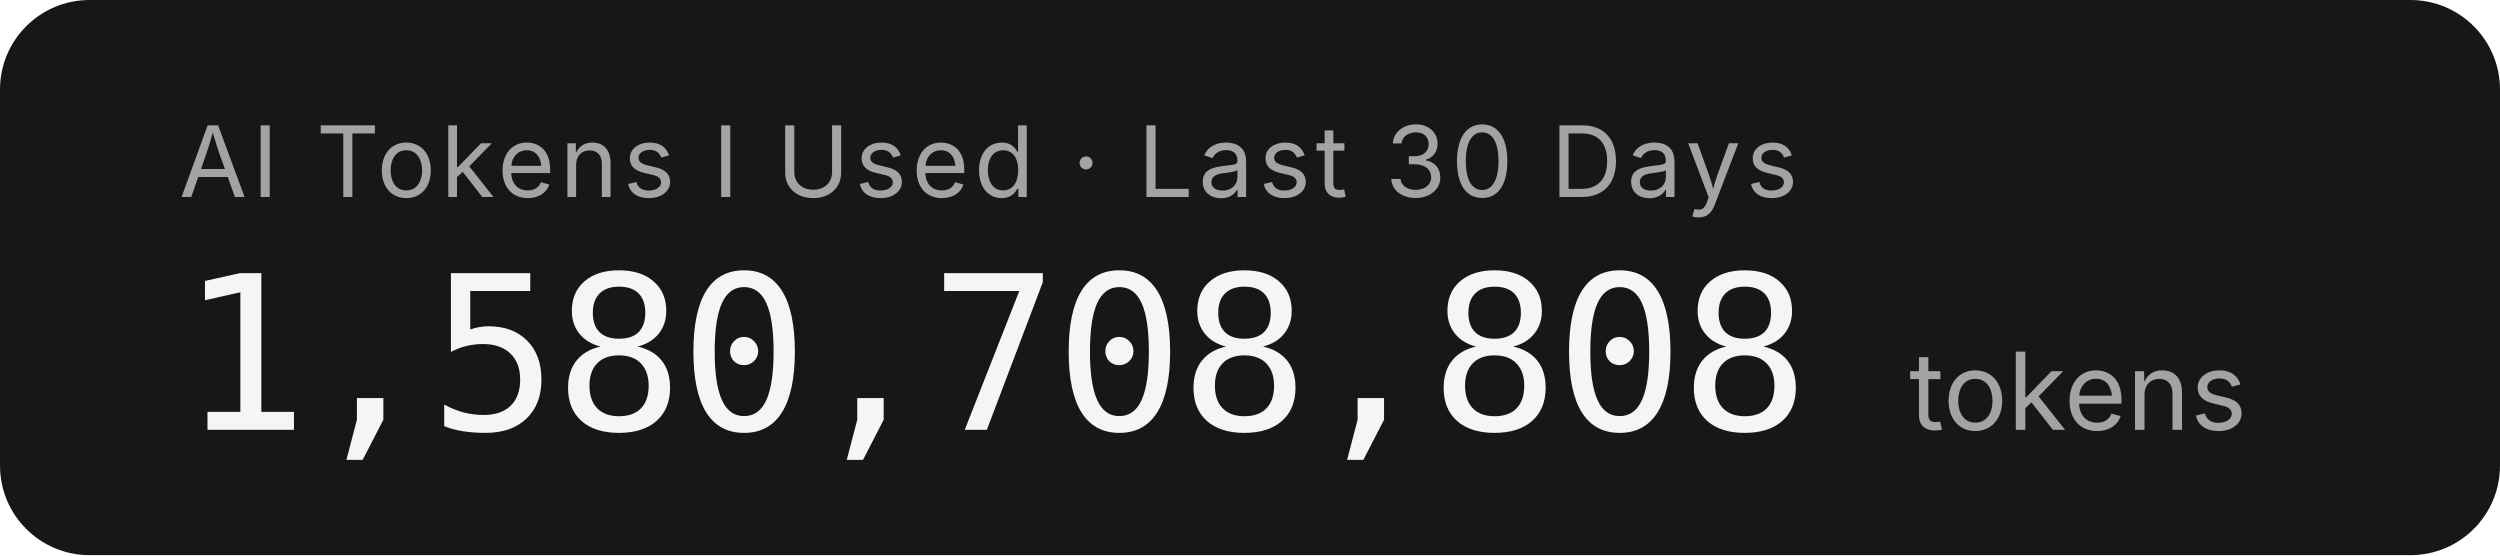
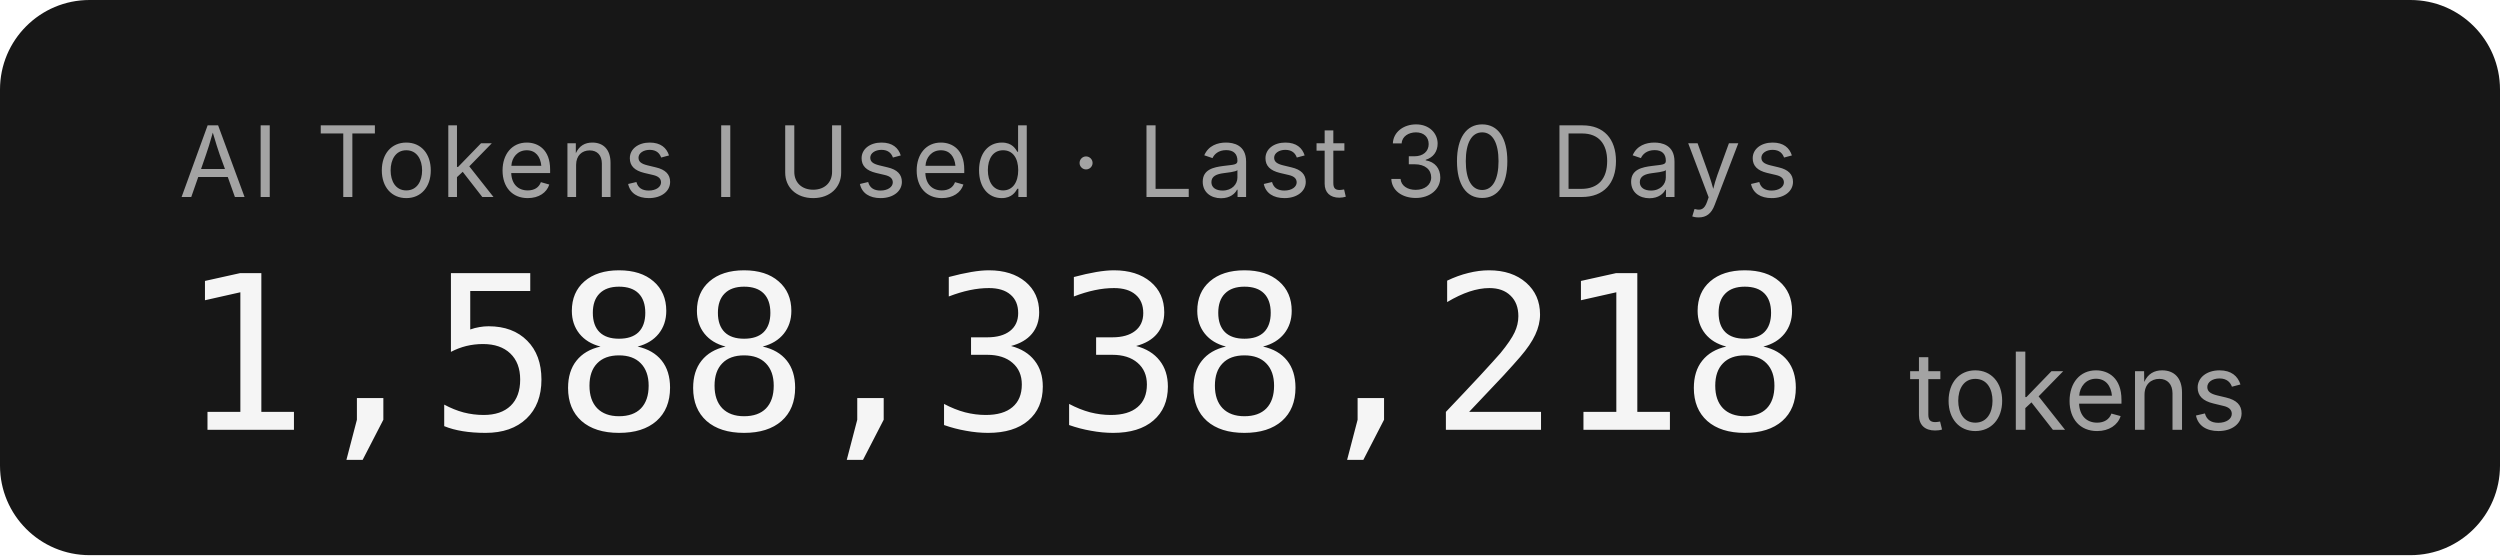
- <svg xmlns="http://www.w3.org/2000/svg" width="279.2" height="62" role="img" aria-label="AI Tokens I Used · Last 30 Days: 1,580,708,808 tokens">
+ <svg xmlns="http://www.w3.org/2000/svg" width="279.2" height="62" role="img" aria-label="AI Tokens I Used · Last 30 Days: 1,588,338,218 tokens">
  <rect width="279.2" height="62" rx="10" fill="#171717" />
  <g font-family="'Inter','SF Pro Display',-apple-system,'Segoe UI',sans-serif">
    <text x="20" y="22" fill="#a3a3a3" font-size="11" letter-spacing="0.05em">AI Tokens I Used · Last 30 Days</text>
-     <text x="20" y="48" fill="#f5f5f5" font-size="24" font-weight="300" font-family="'SF Mono','Cascadia Code','Consolas',monospace" letter-spacing="-0.02em">1,580,708,808</text>
+     <text x="20" y="48" fill="#f5f5f5" font-size="24" font-weight="300" font-family="'SF Mono','Cascadia Code','Consolas',monospace" letter-spacing="-0.02em">1,588,338,218</text>
    <text x="213.2" y="48" fill="#a3a3a3" font-size="12">tokens</text>
  </g>
</svg>
